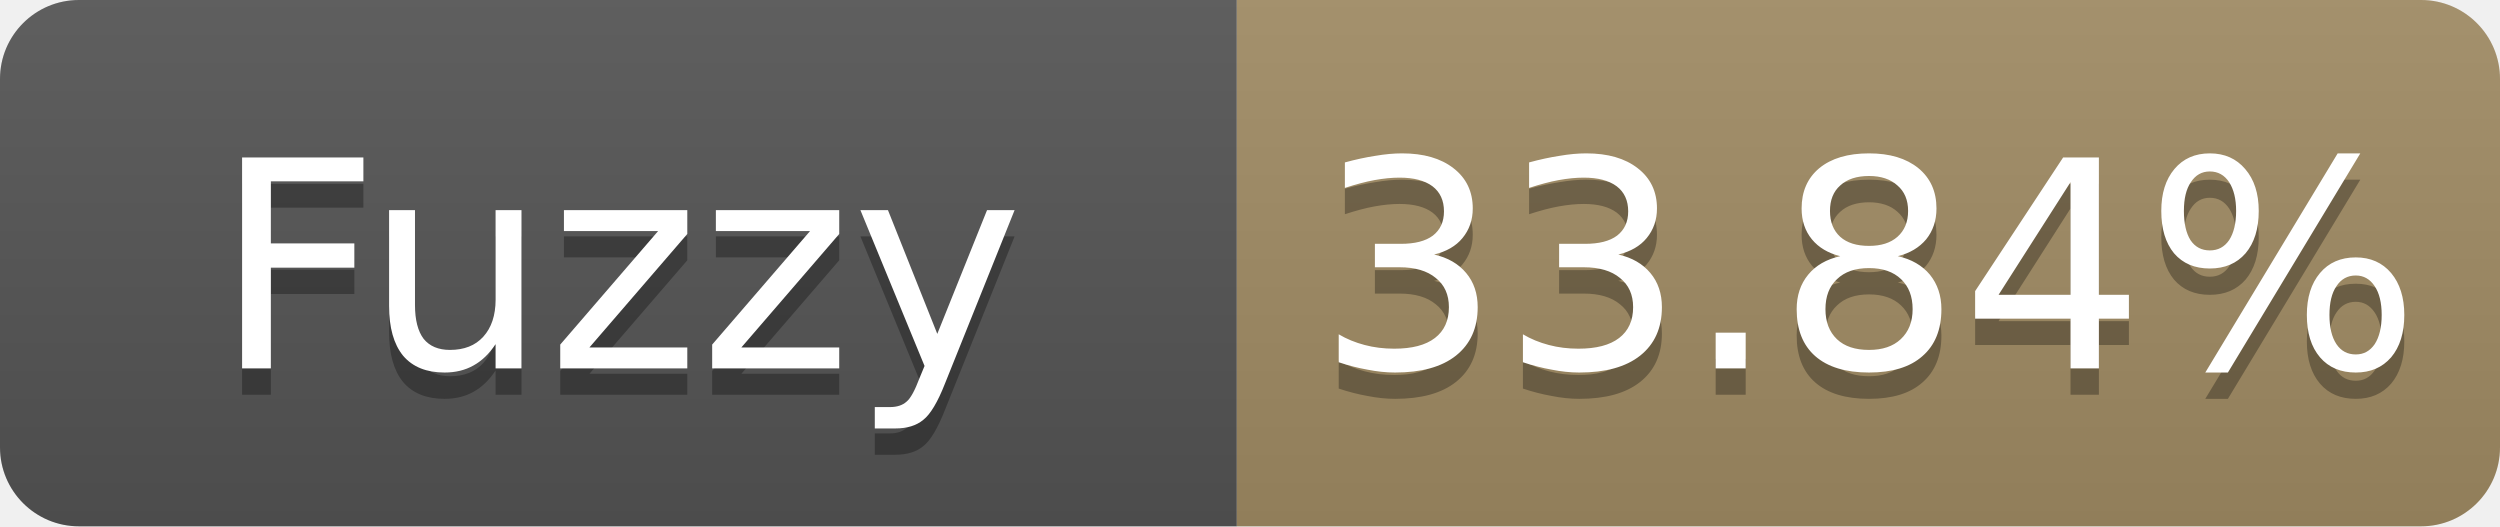
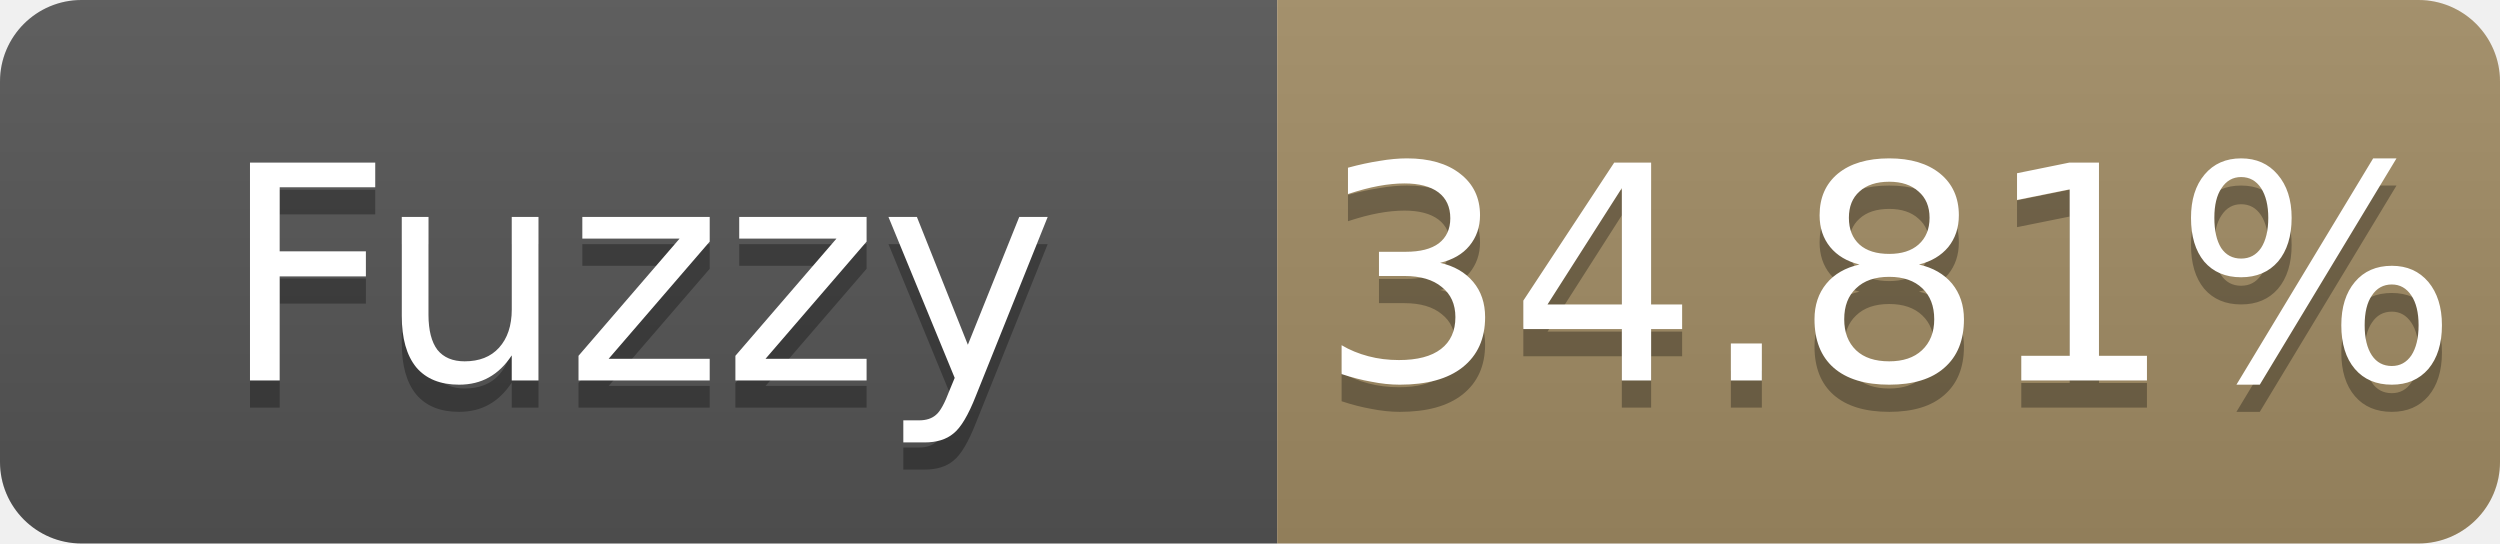
- <svg xmlns="http://www.w3.org/2000/svg" width="95" height="20" role="img" aria-label="Fuzzy: 33.84%">
+ <svg xmlns="http://www.w3.org/2000/svg" width="92" height="20" role="img" aria-label="Fuzzy: 34.81%">
  <linearGradient id="s" x2="0" y2="100%">
    <stop offset="0" stop-color="#bbb" stop-opacity=".1" />
    <stop offset="1" stop-opacity=".1" />
  </linearGradient>
  <clipPath id="r">
-     <rect width="95" height="20" rx="3" fill="#fff" />
+     <rect width="92" height="20" rx="3" fill="#fff" />
  </clipPath>
  <g clip-path="url(#r)">
    <rect width="47" height="20" fill="#555" />
-     <rect x="47" width="48" height="20" fill="#a28c64" />
-     <rect width="95" height="20" fill="url(#s)" />
+     <rect x="47" width="45" height="20" fill="#a28c64" />
+     <rect width="92" height="20" fill="url(#s)" />
  </g>
  <g fill="#fff" text-anchor="middle" font-family="Verdana,Geneva,DejaVu Sans,sans-serif" font-size="11">
    <text x="23.5" y="15" fill="#010101" fill-opacity=".3">Fuzzy</text>
    <text x="23.5" y="14">Fuzzy</text>
-     <text x="71.0" y="15" fill="#010101" fill-opacity=".3">33.84%</text>
-     <text x="71.0" y="14">33.84%</text>
+     <text x="69.5" y="15" fill="#010101" fill-opacity=".3">34.81%</text>
+     <text x="69.5" y="14">34.81%</text>
  </g>
</svg>
